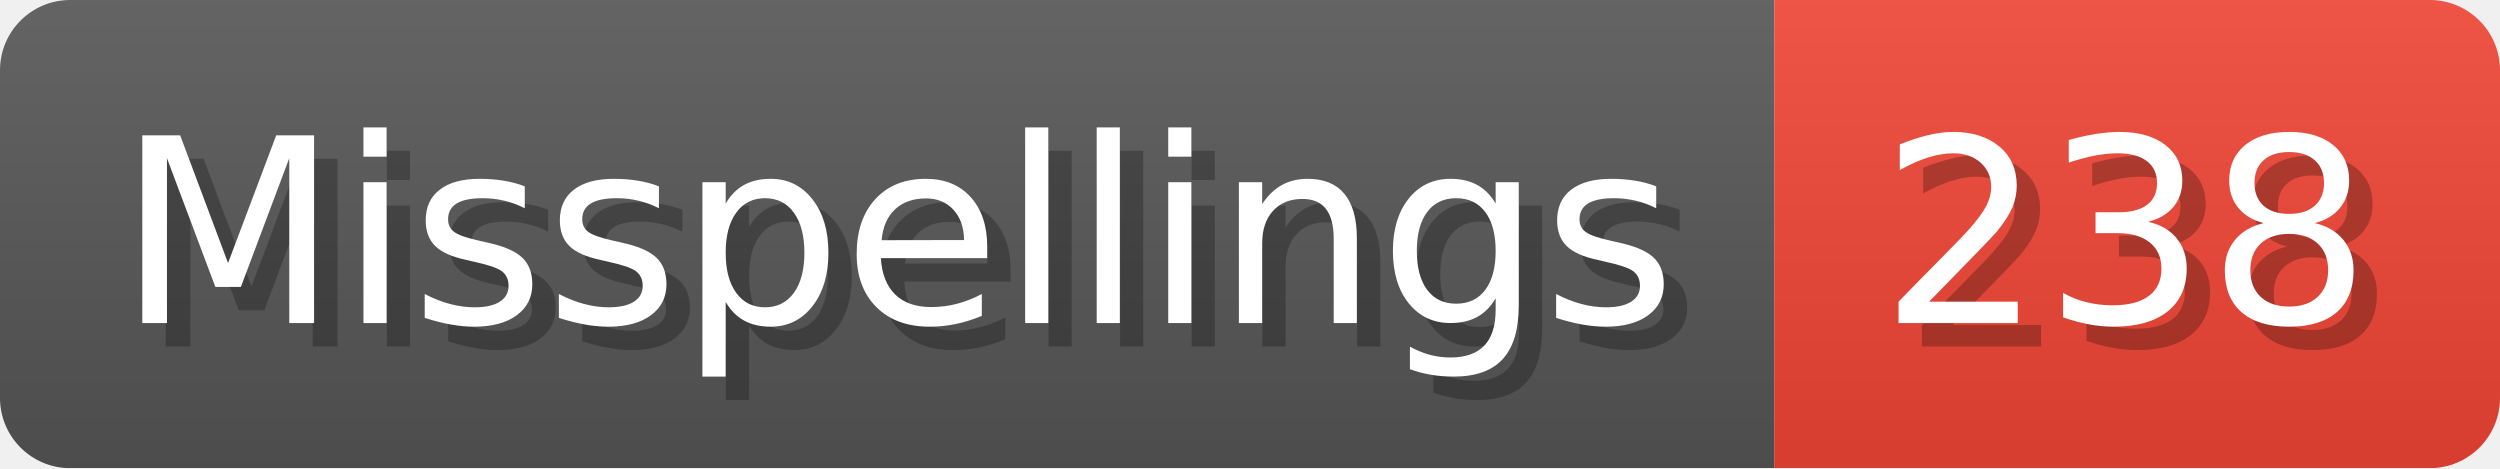
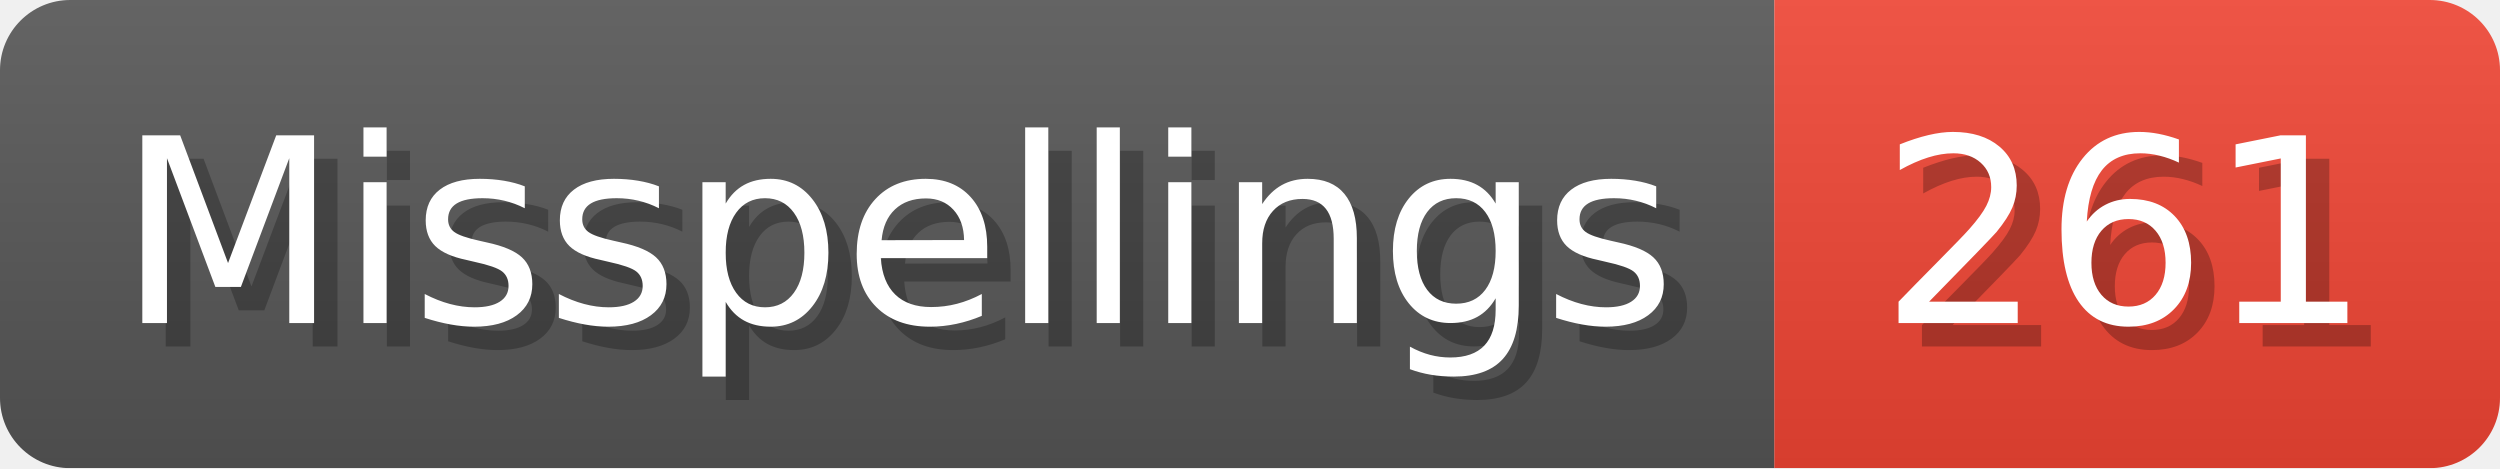
- <svg xmlns="http://www.w3.org/2000/svg" width="106.8" height="20" viewBox="0 0 1068 200" role="img" aria-label="Misspellings: 238">
+ <svg xmlns="http://www.w3.org/2000/svg" width="106.8" height="20" viewBox="0 0 1068 200" role="img" aria-label="Misspellings: 261">
  <linearGradient id="a" x2="0" y2="100%">
    <stop offset="0" stop-opacity=".1" stop-color="#EEE" />
    <stop offset="1" stop-opacity=".1" />
  </linearGradient>
  <mask id="m">
    <rect width="1068" height="200" rx="30" fill="#FFF" />
  </mask>
  <g mask="url(#m)">
    <rect width="758" height="200" fill="#555" />
    <rect width="310" height="200" fill="#E43" x="758" />
    <rect width="1068" height="200" fill="url(#a)" />
  </g>
  <g aria-hidden="true" fill="#fff" text-anchor="start" font-family="Verdana,DejaVu Sans,sans-serif" font-size="110">
    <text x="60" y="148" textLength="658" fill="#000" opacity="0.25">Misspellings</text>
    <text x="50" y="138" textLength="658">Misspellings</text>
-     <text x="813" y="148" textLength="210" fill="#000" opacity="0.25">238</text>
-     <text x="803" y="138" textLength="210">238</text>
+     <text x="813" y="148" textLength="210" fill="#000" opacity="0.25">261</text>
+     <text x="803" y="138" textLength="210">261</text>
  </g>
</svg>
